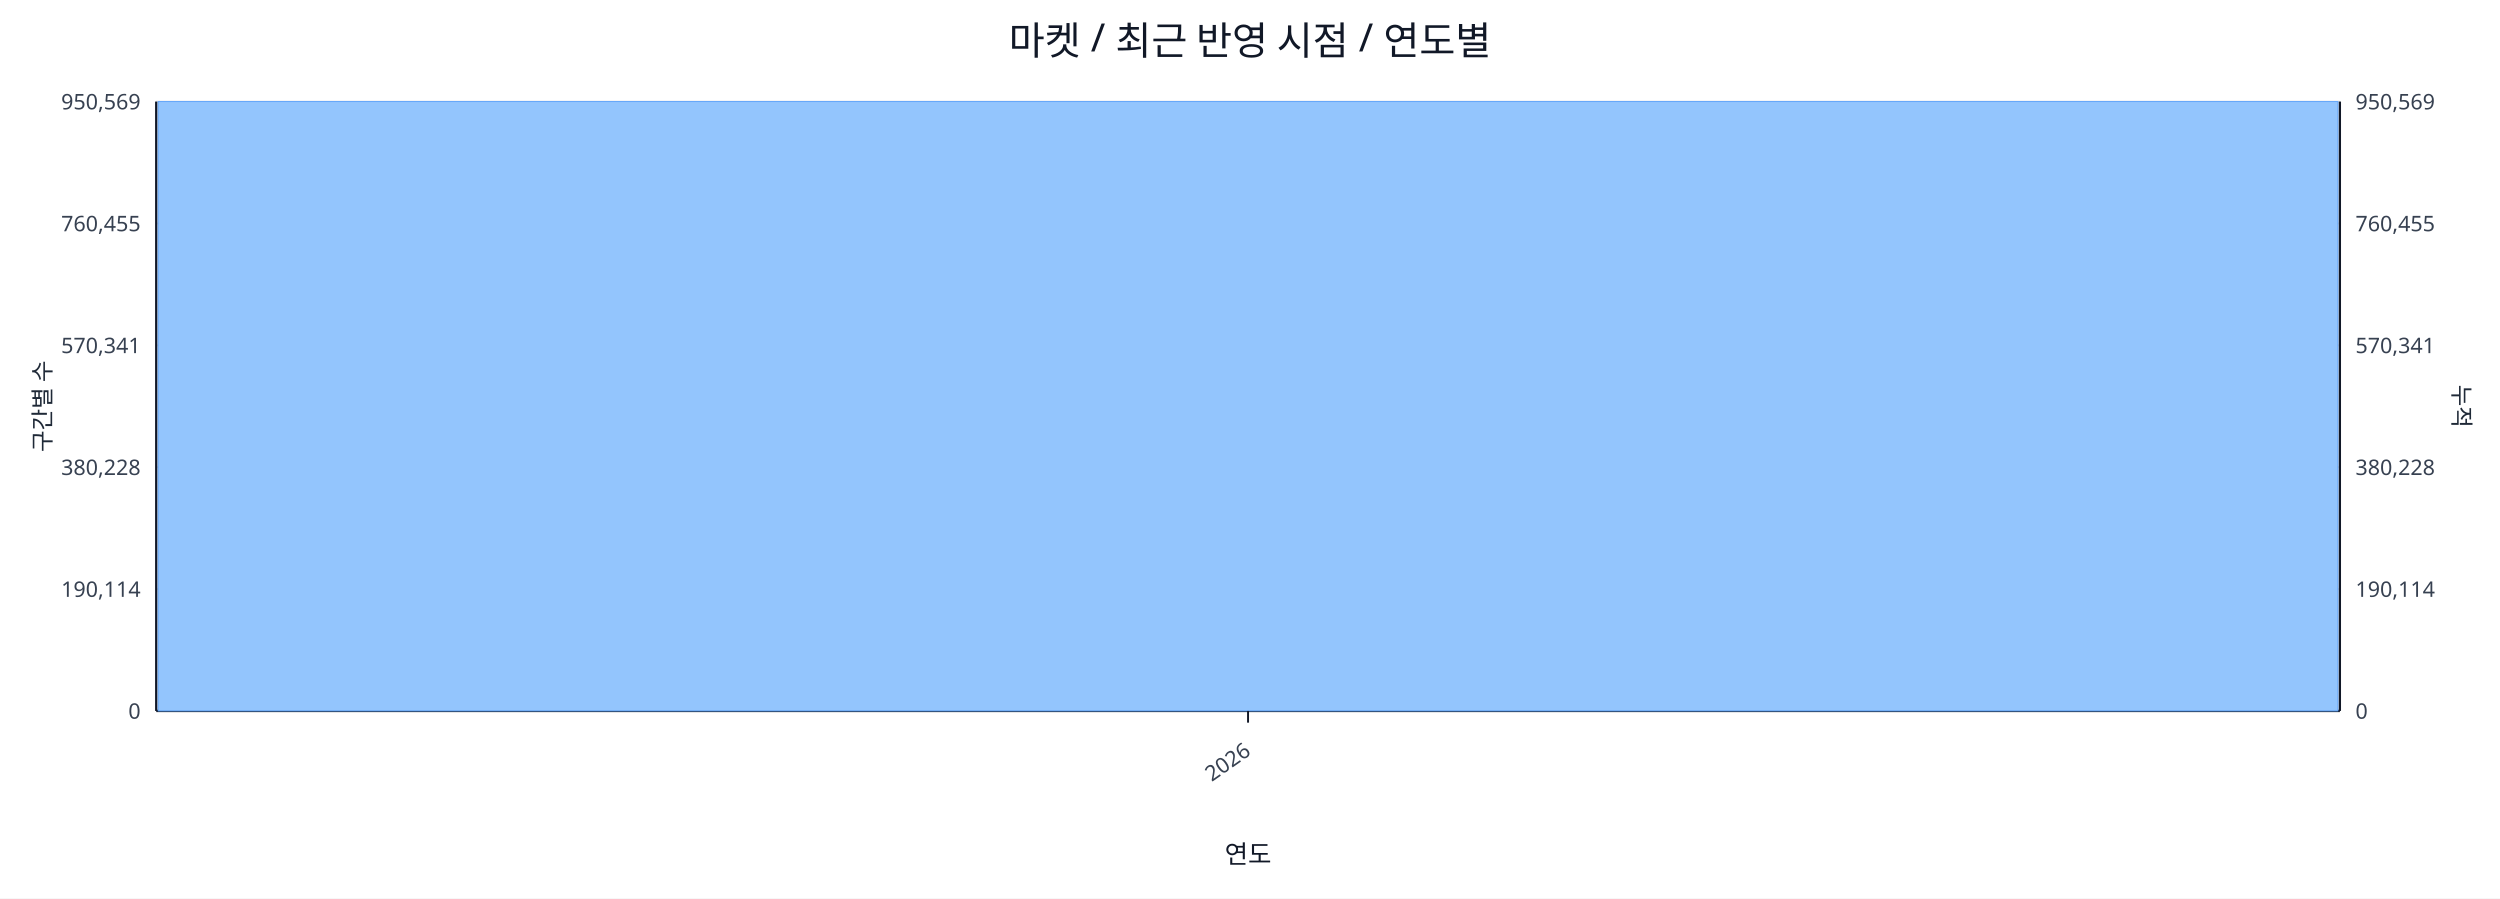
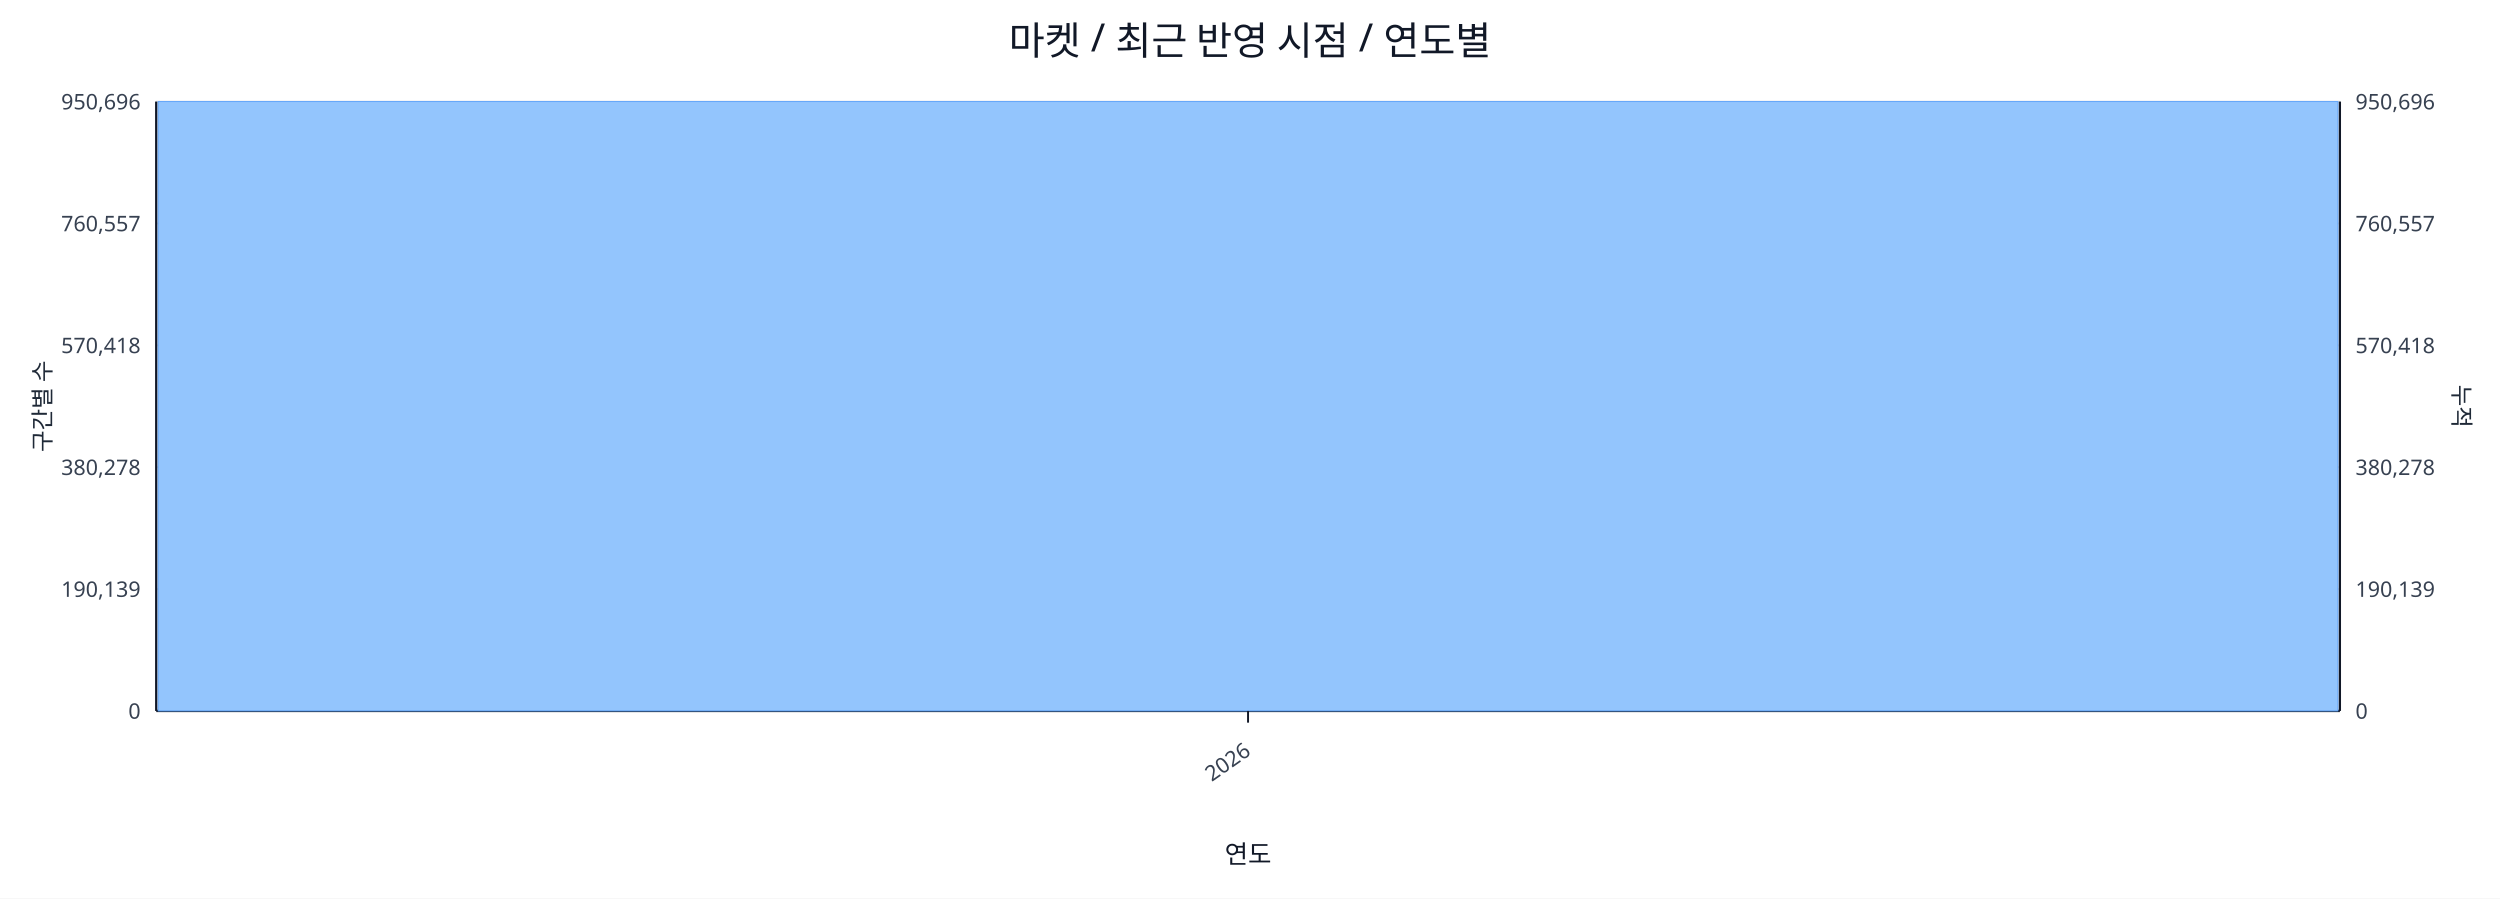
<svg xmlns="http://www.w3.org/2000/svg" width="1280" height="460" viewBox="0 0 1280 460">
  <rect x="0" y="0" width="100%" height="100%" fill="#ffffff" />
  <text x="640.0" y="28" font-size="20" text-anchor="middle" font-family="sans-serif" fill="#111827">마켓 / 최근 반영 시점 / 연도별</text>
  <line x1="80.0" y1="52.0" x2="1198.0" y2="52.0" stroke="#e5e7eb" stroke-width="1" />
-   <text x="72.0" y="56.0" font-size="11" text-anchor="end" font-family="sans-serif" fill="#374151">950,569</text>
-   <text x="1206.0" y="56.0" font-size="11" text-anchor="start" font-family="sans-serif" fill="#374151">950,569</text>
+   <text x="72.0" y="56.0" font-size="11" text-anchor="end" font-family="sans-serif" fill="#374151">950,696</text>
+   <text x="1206.0" y="56.0" font-size="11" text-anchor="start" font-family="sans-serif" fill="#374151">950,696</text>
  <line x1="80.0" y1="114.4" x2="1198.0" y2="114.4" stroke="#e5e7eb" stroke-width="1" />
-   <text x="72.0" y="118.4" font-size="11" text-anchor="end" font-family="sans-serif" fill="#374151">760,455</text>
-   <text x="1206.0" y="118.4" font-size="11" text-anchor="start" font-family="sans-serif" fill="#374151">760,455</text>
+   <text x="72.0" y="118.4" font-size="11" text-anchor="end" font-family="sans-serif" fill="#374151">760,557</text>
+   <text x="1206.0" y="118.4" font-size="11" text-anchor="start" font-family="sans-serif" fill="#374151">760,557</text>
  <line x1="80.0" y1="176.8" x2="1198.0" y2="176.8" stroke="#e5e7eb" stroke-width="1" />
-   <text x="72.0" y="180.8" font-size="11" text-anchor="end" font-family="sans-serif" fill="#374151">570,341</text>
-   <text x="1206.0" y="180.8" font-size="11" text-anchor="start" font-family="sans-serif" fill="#374151">570,341</text>
+   <text x="72.0" y="180.8" font-size="11" text-anchor="end" font-family="sans-serif" fill="#374151">570,418</text>
+   <text x="1206.0" y="180.8" font-size="11" text-anchor="start" font-family="sans-serif" fill="#374151">570,418</text>
  <line x1="80.0" y1="239.2" x2="1198.0" y2="239.2" stroke="#e5e7eb" stroke-width="1" />
-   <text x="72.0" y="243.2" font-size="11" text-anchor="end" font-family="sans-serif" fill="#374151">380,228</text>
-   <text x="1206.0" y="243.2" font-size="11" text-anchor="start" font-family="sans-serif" fill="#374151">380,228</text>
+   <text x="72.0" y="243.2" font-size="11" text-anchor="end" font-family="sans-serif" fill="#374151">380,278</text>
+   <text x="1206.0" y="243.2" font-size="11" text-anchor="start" font-family="sans-serif" fill="#374151">380,278</text>
  <line x1="80.0" y1="301.6" x2="1198.0" y2="301.6" stroke="#e5e7eb" stroke-width="1" />
-   <text x="72.0" y="305.6" font-size="11" text-anchor="end" font-family="sans-serif" fill="#374151">190,114</text>
-   <text x="1206.0" y="305.6" font-size="11" text-anchor="start" font-family="sans-serif" fill="#374151">190,114</text>
+   <text x="72.0" y="305.6" font-size="11" text-anchor="end" font-family="sans-serif" fill="#374151">190,139</text>
+   <text x="1206.0" y="305.6" font-size="11" text-anchor="start" font-family="sans-serif" fill="#374151">190,139</text>
  <line x1="80.0" y1="364.0" x2="1198.0" y2="364.0" stroke="#e5e7eb" stroke-width="1" />
  <text x="72.0" y="368.0" font-size="11" text-anchor="end" font-family="sans-serif" fill="#374151">0</text>
  <text x="1206.0" y="368.0" font-size="11" text-anchor="start" font-family="sans-serif" fill="#374151">0</text>
  <line x1="80.0" y1="364.0" x2="1198.0" y2="364.0" stroke="#111827" stroke-width="1.2" />
  <line x1="80.0" y1="52.0" x2="80.0" y2="364.0" stroke="#111827" stroke-width="1.2" />
  <line x1="1198.0" y1="52.0" x2="1198.0" y2="364.0" stroke="#111827" stroke-width="1.2" />
  <rect x="81.0" y="52.0" width="1116.0" height="312.0" fill="#93c5fd" stroke="#60a5fa" stroke-width="0.5" />
  <polyline fill="none" stroke="#ef4444" stroke-width="2" points="639.0,52.0" />
  <line x1="639.0" y1="364.0" x2="639.0" y2="370.0" stroke="#111827" stroke-width="1" />
  <text x="641.0" y="386.0" font-size="11" text-anchor="end" transform="rotate(-35 641.0 386.0)" font-family="sans-serif" fill="#374151">2026</text>
  <text x="26" y="208.0" font-size="12" transform="rotate(-90 26 208.0)" text-anchor="middle" font-family="sans-serif" fill="#1f2937">구간별 수</text>
  <text x="1256.0" y="208.0" font-size="12" transform="rotate(90 1256.0 208.0)" text-anchor="middle" font-family="sans-serif" fill="#1f2937">누적</text>
  <text x="639.0" y="442.0" font-size="13" text-anchor="middle" font-family="sans-serif" fill="#111827">연도</text>
</svg>
